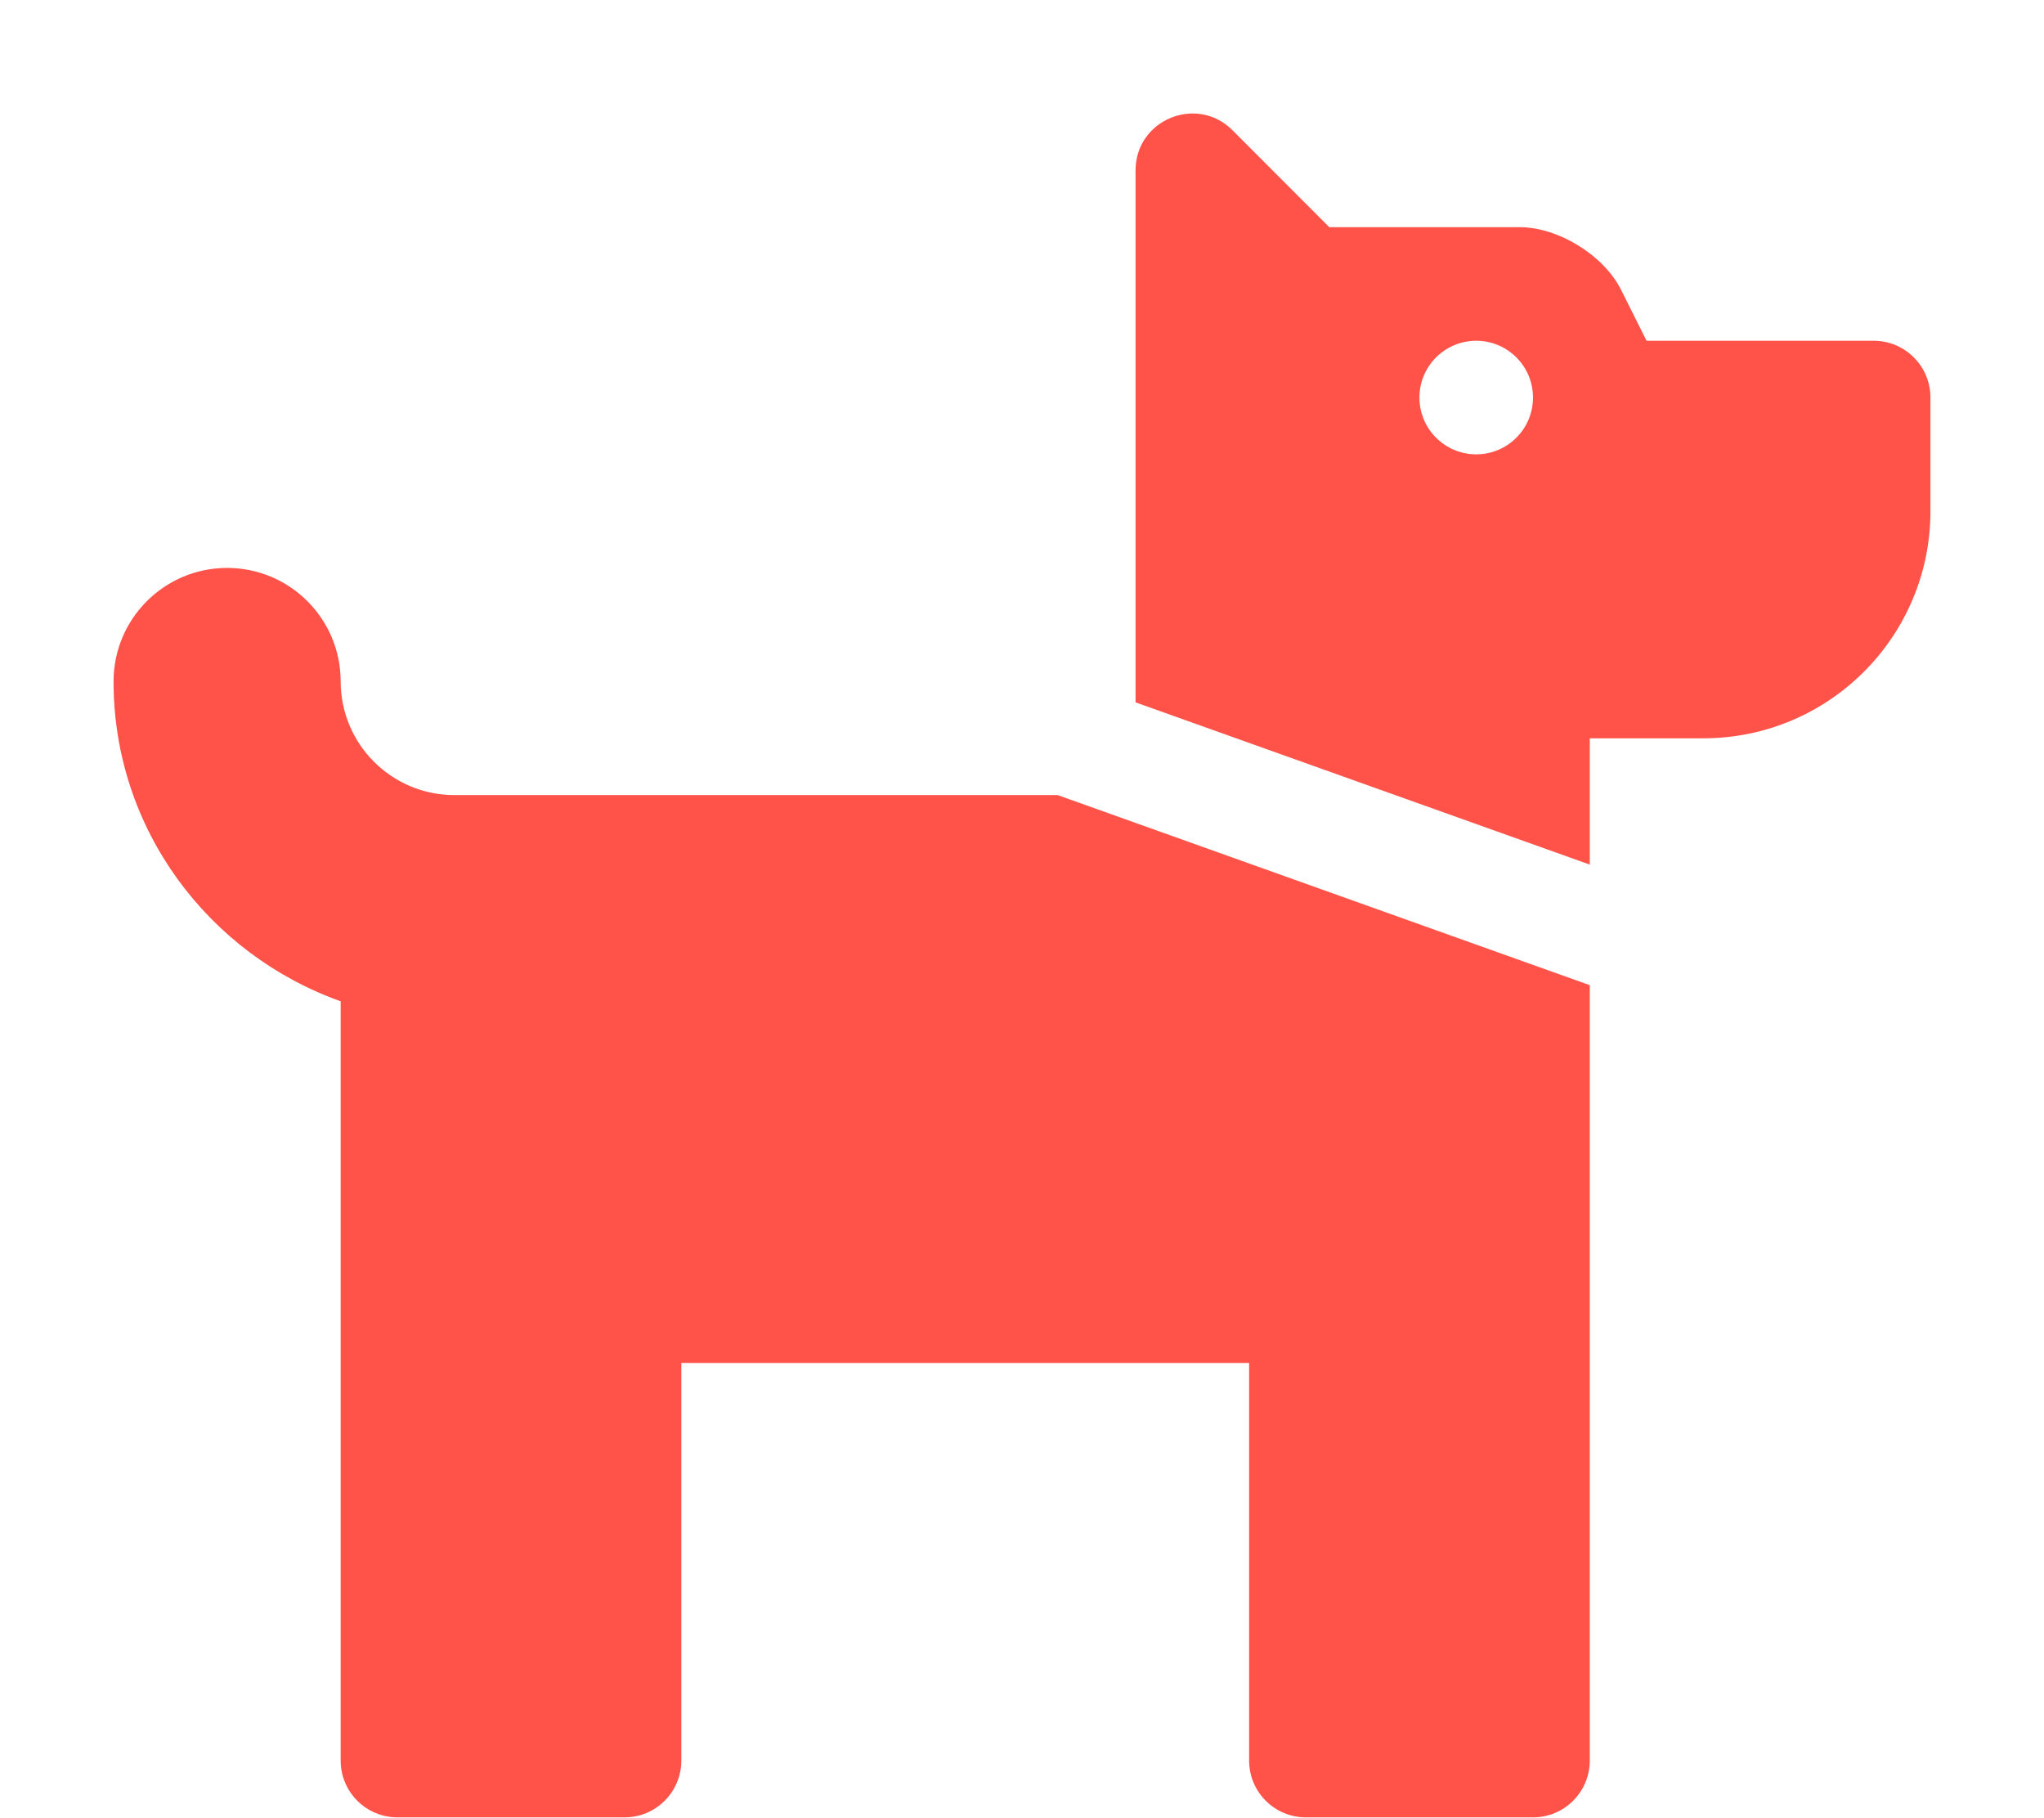
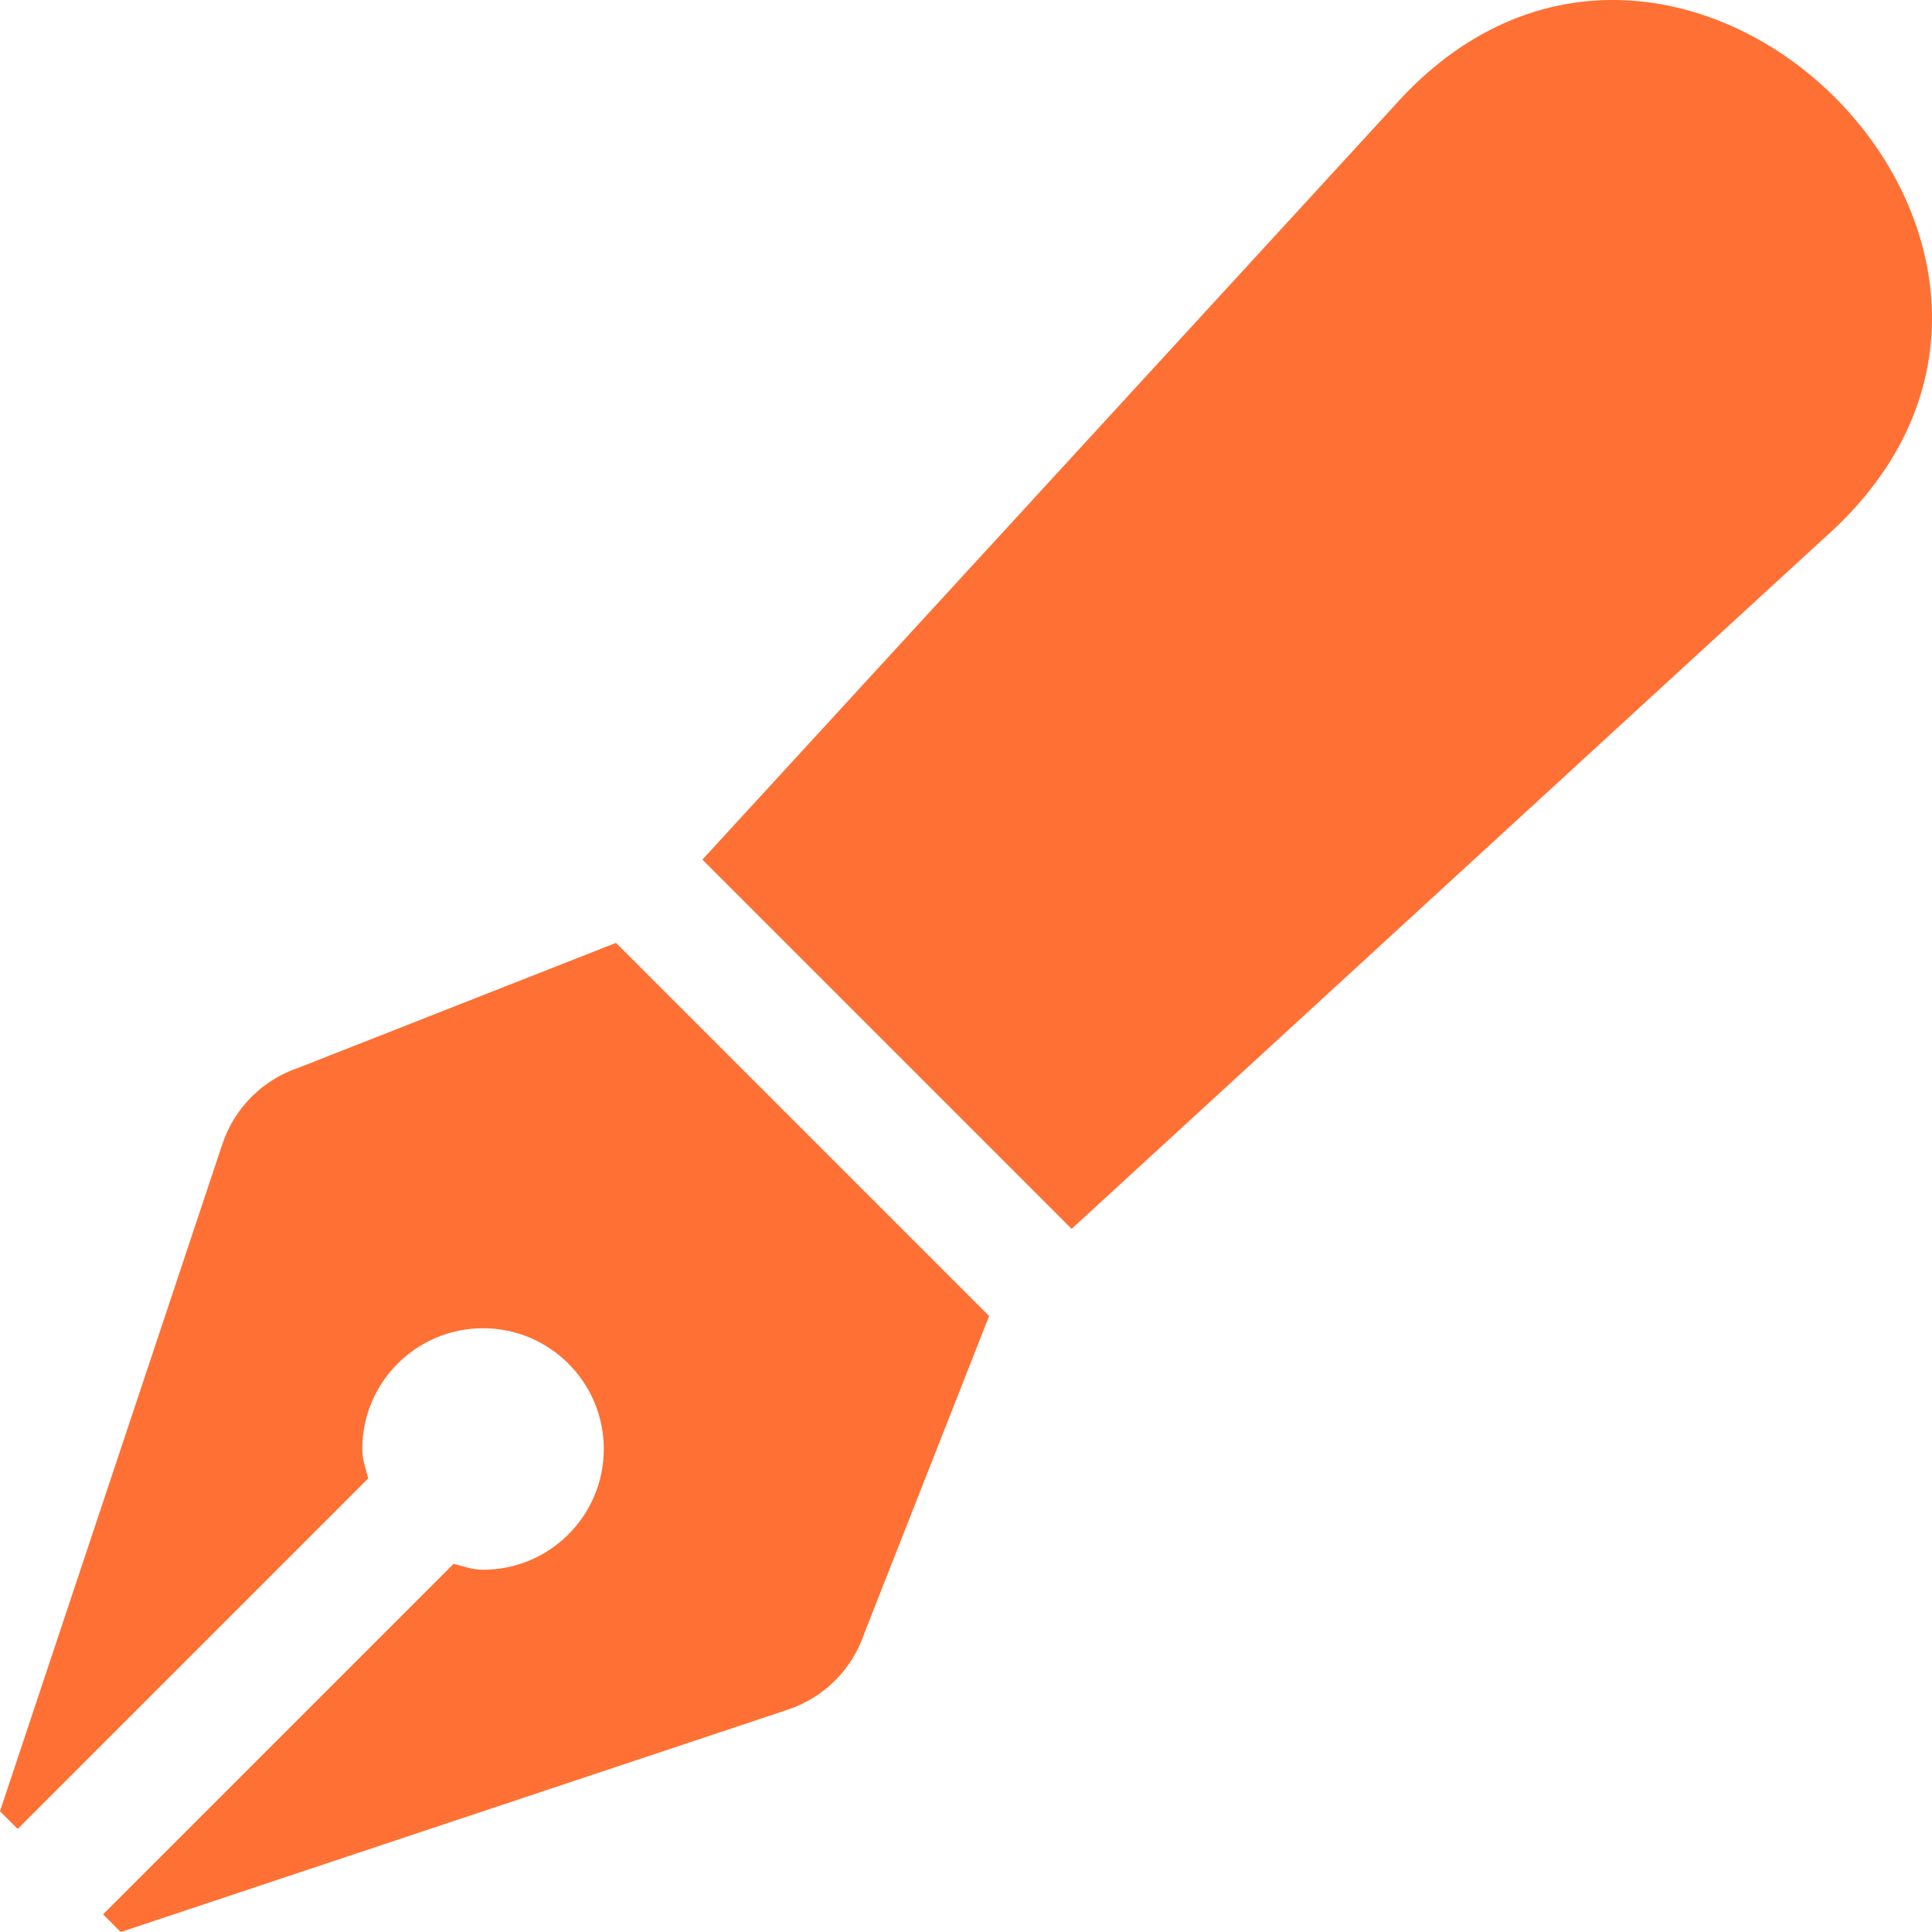
- <svg xmlns="http://www.w3.org/2000/svg" style="fill:#FF5349;" viewBox="0 0 576 512">
-   <path d="M298.06,224,448,277.55V496a16,16,0,0,1-16,16H368a16,16,0,0,1-16-16V384H192V496a16,16,0,0,1-16,16H112a16,16,0,0,1-16-16V282.09C58.84,268.84,32,233.66,32,192a32,32,0,0,1,64,0,32.06,32.06,0,0,0,32,32ZM544,112v32a64,64,0,0,1-64,64H448v35.58L320,197.87V48c0-14.25,17.22-21.39,27.31-11.31L374.59,64h53.63c10.91,0,23.75,7.92,28.62,17.69L464,96h64A16,16,0,0,1,544,112Zm-112,0a16,16,0,1,0-16,16A16,16,0,0,0,432,112Z" />
+ <svg xmlns="http://www.w3.org/2000/svg" style="fill:#FF7034;" viewBox="0 0 512 512">
+   <path d="M79.18 282.94a32.005 32.005 0 0 0-20.24 20.24L0 480l4.69 4.69 92.89-92.89c-.66-2.56-1.57-5.03-1.57-7.8 0-17.67 14.33-32 32-32s32 14.33 32 32-14.33 32-32 32c-2.77 0-5.24-.91-7.8-1.57l-92.89 92.89L32 512l176.82-58.94a31.983 31.983 0 0 0 20.24-20.24l33.07-84.07-98.88-98.88-84.07 33.07zM369.25 28.32L186.14 227.81l97.85 97.85 199.49-183.11C568.4 67.48 443.73-55.94 369.25 28.32z" />
</svg>
